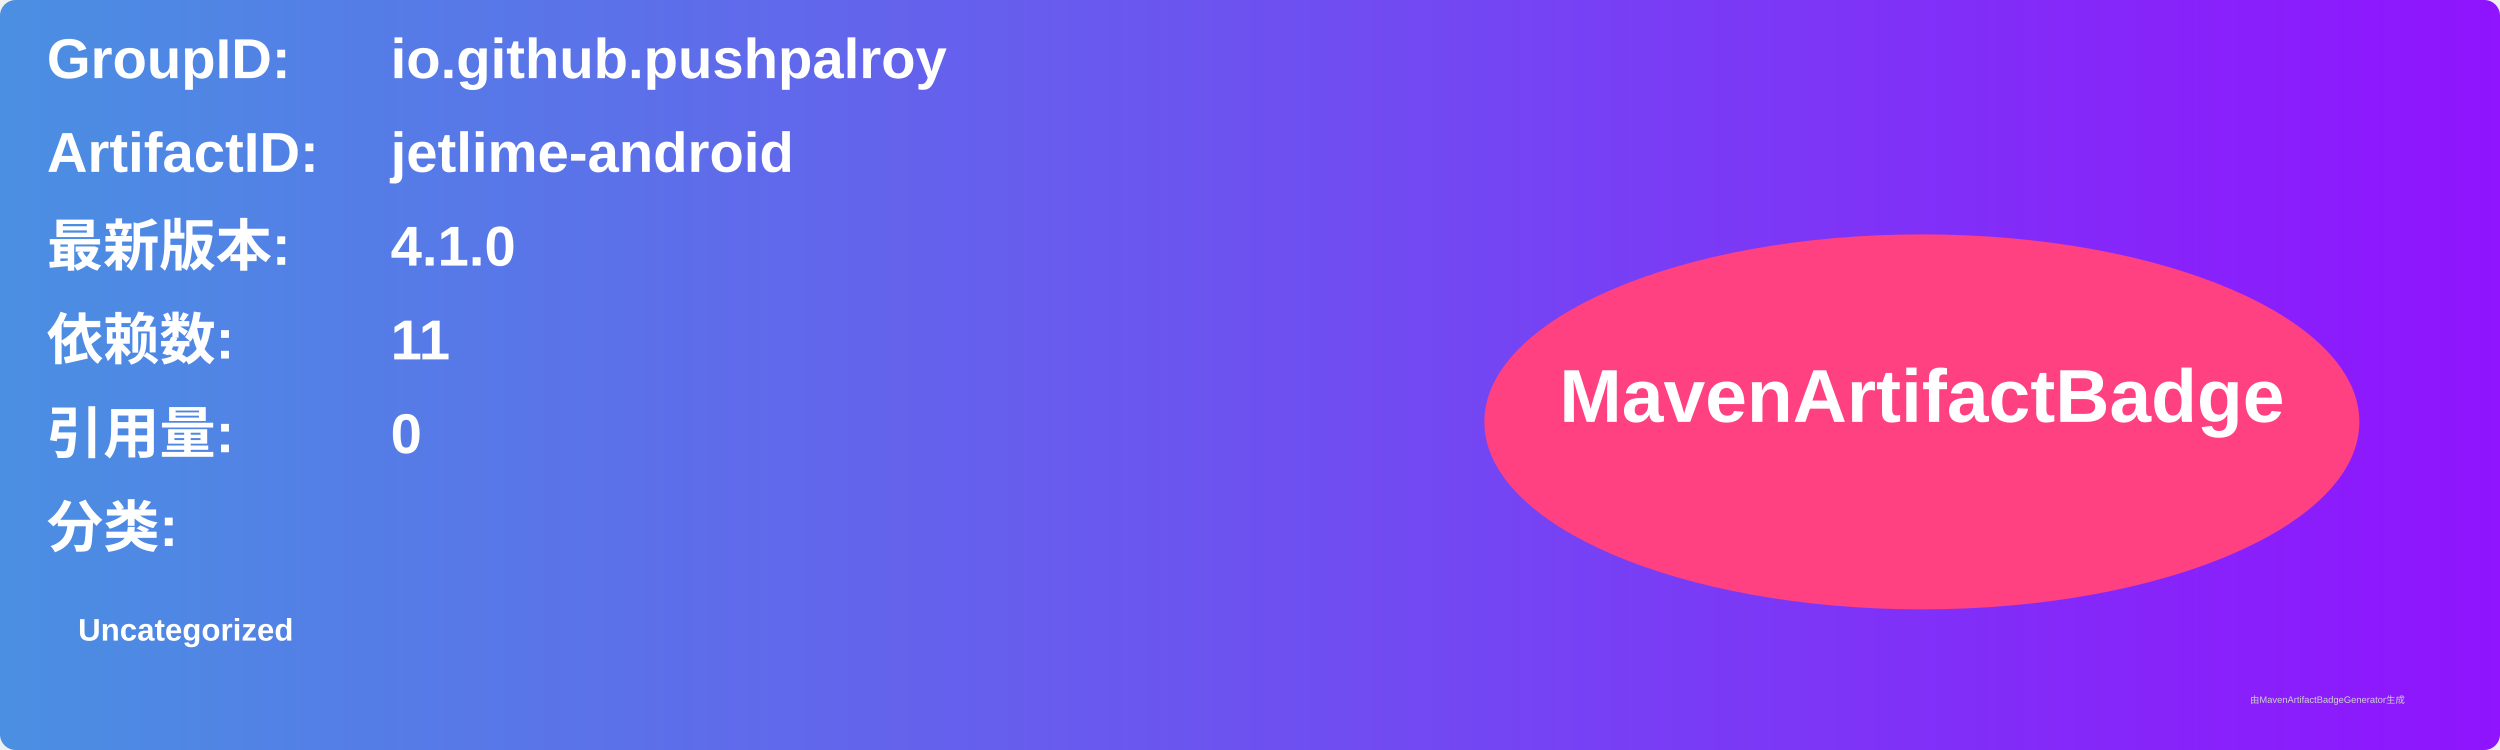
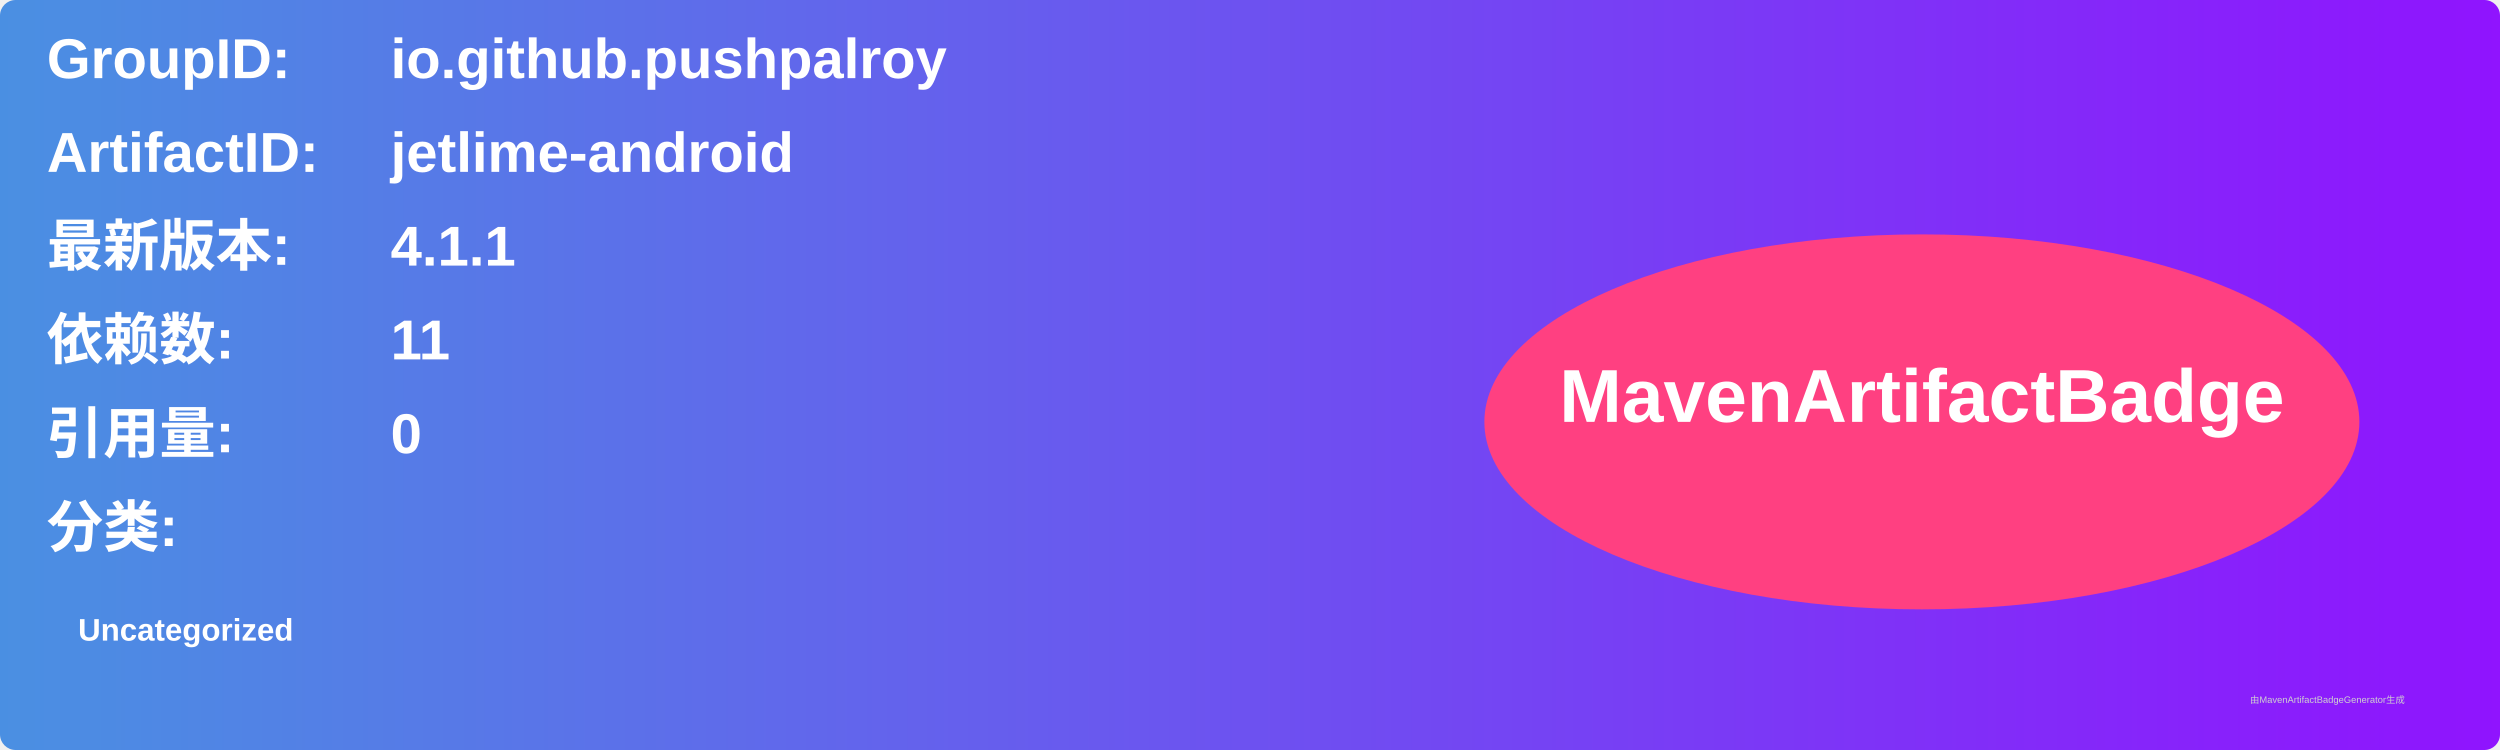
<svg xmlns="http://www.w3.org/2000/svg" width="800" height="240" viewBox="0 0 800 240">
  <linearGradient id="grad" x1="0%" y1="0%" x2="100%" y2="0%">
    <stop offset="0%" stop-color="#4a90e2" />
    <stop offset="100%" stop-color="#9013fe" />
  </linearGradient>
  <rect width="100%" height="100%" rx="5" ry="5" fill="url(#grad)" />
  <g transform="translate(15, 15)">
    <text x="0" y="10" font-family="Arial" font-size="18" fill="white" font-weight="bold" width="260">GroupID:</text>
    <text x="110" y="10" font-family="Arial" font-size="18" fill="white" font-weight="bold" width="460">io.github.pushpalroy</text>
    <text x="0" y="40" font-family="Arial" font-size="18" fill="white" font-weight="bold" width="260">ArtifactID:</text>
    <text x="110" y="40" font-family="Arial" font-size="18" fill="white" font-weight="bold" width="460">jetlime-android</text>
    <text x="0" y="70" font-family="Arial" font-size="18" fill="white" font-weight="bold">最新版本:</text>
    <text x="110" y="70" font-family="Arial" font-size="18" fill="white" font-weight="bold">
-       <tspan font-weight="bold">4.1.0</tspan>
+       <tspan font-weight="bold">4.1.1</tspan>
    </text>
    <text x="0" y="100" font-family="Arial" font-size="18" fill="white" font-weight="bold">依赖数: </text>
    <text x="110" y="100" font-family="Arial" font-size="18" fill="white">
      <tspan font-weight="bold">11</tspan>
    </text>
    <text x="0" y="130" font-family="Arial" font-size="18" fill="white" font-weight="bold">引用量: </text>
    <text x="110" y="130" font-family="Arial" font-size="18" fill="white">
      <tspan font-weight="bold">0</tspan>
    </text>
    <text x="0" y="160" font-family="Arial" font-size="18" fill="white" font-weight="bold">分类:</text>
    <text x="10" y="190" font-family="Arial" font-size="10" fill="white">
      <tspan font-weight="bold">Uncategorized</tspan>
    </text>
    <ellipse cx="600" cy="120" rx="140" ry="60" fill="#ff4081" />
    <text x="600" y="120" text-anchor="middle" font-family="Arial" font-size="24" fill="white" font-weight="bold">MavenArtifactBadge</text>
  </g>
  <text x="720" y="225" font-family="Arial" font-size="3" fill="#d0d0d0">由MavenArtifactBadgeGenerator生成</text>
</svg>
